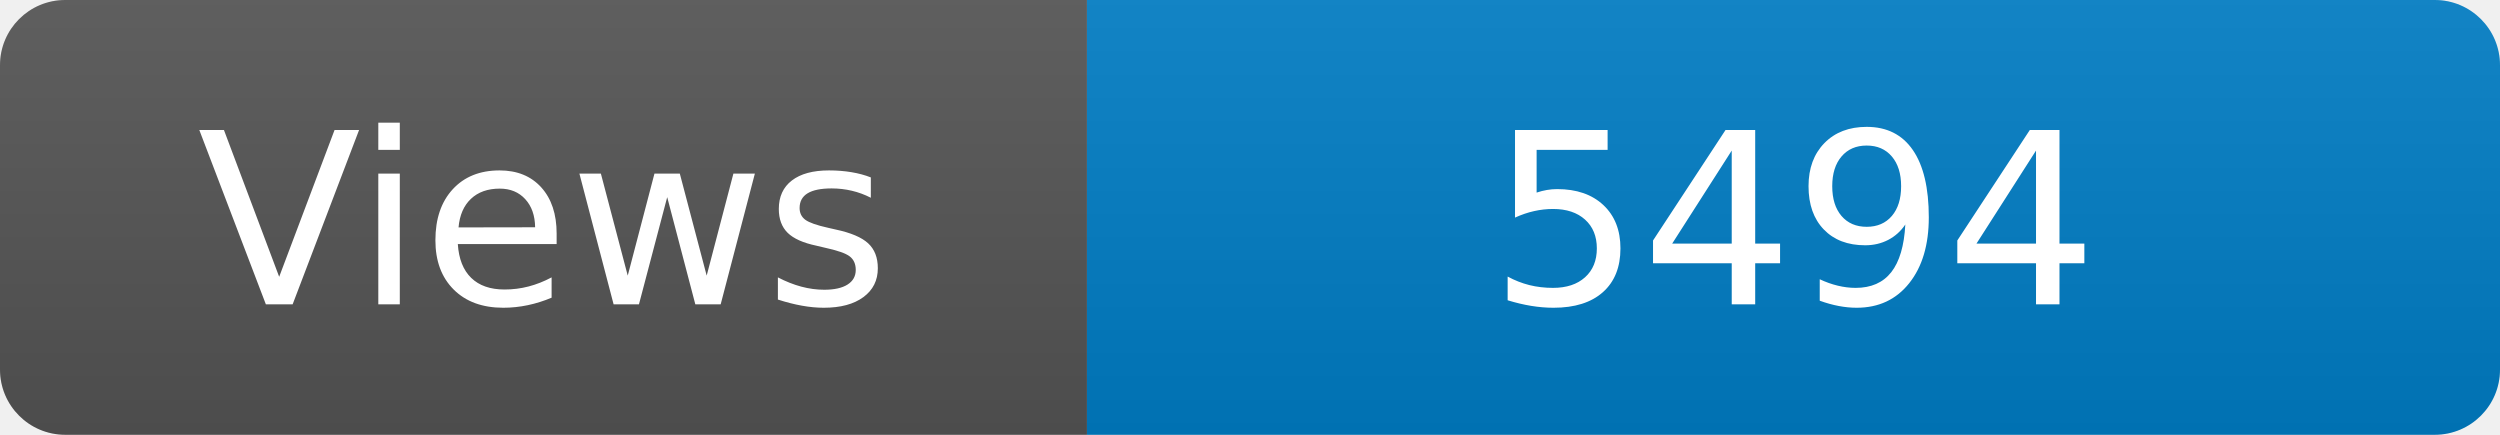
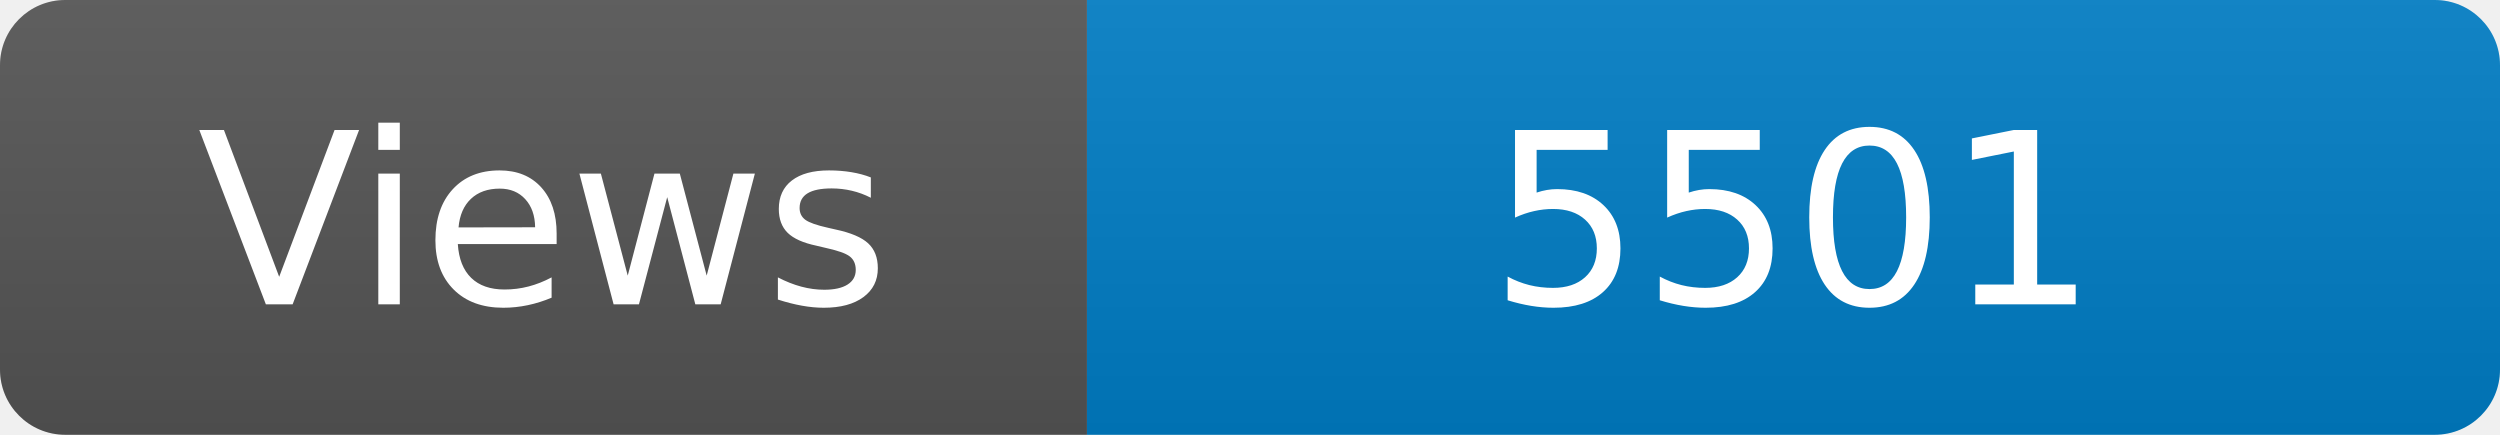
<svg xmlns="http://www.w3.org/2000/svg" width="115" height="20" role="img" aria-label="Maintained?: yes">
  <linearGradient id="s" x2="0" y2="100%">
    <stop offset="0" stop-color="#bbb" stop-opacity=".1" />
    <stop offset="1" stop-opacity=".1" />
  </linearGradient>
  <clipPath id="r">
    <rect width="115" height="20" rx="3" fill="#fff" />
  </clipPath>
  <g clip-path="url(#r)">
    <rect width="50" height="20" fill="#555" />
    <rect x="50" width="160" height="20" fill="#007ec6" />
    <rect width="115" height="20" fill="url(#s)" />
  </g>
  <g fill="#fff" text-anchor="middle" font-family="Verdana,Geneva,DejaVu Sans,sans-serif" font-size="110">
    <text x="250" y="140" transform="scale(.1)" fill="#fff">Views</text>
-     <text x="825" y="140" transform="scale(.1)" fill="#fff">5494</text>
+     <text x="825" y="140" transform="scale(.1)" fill="#fff">5501</text>
  </g>
</svg>
